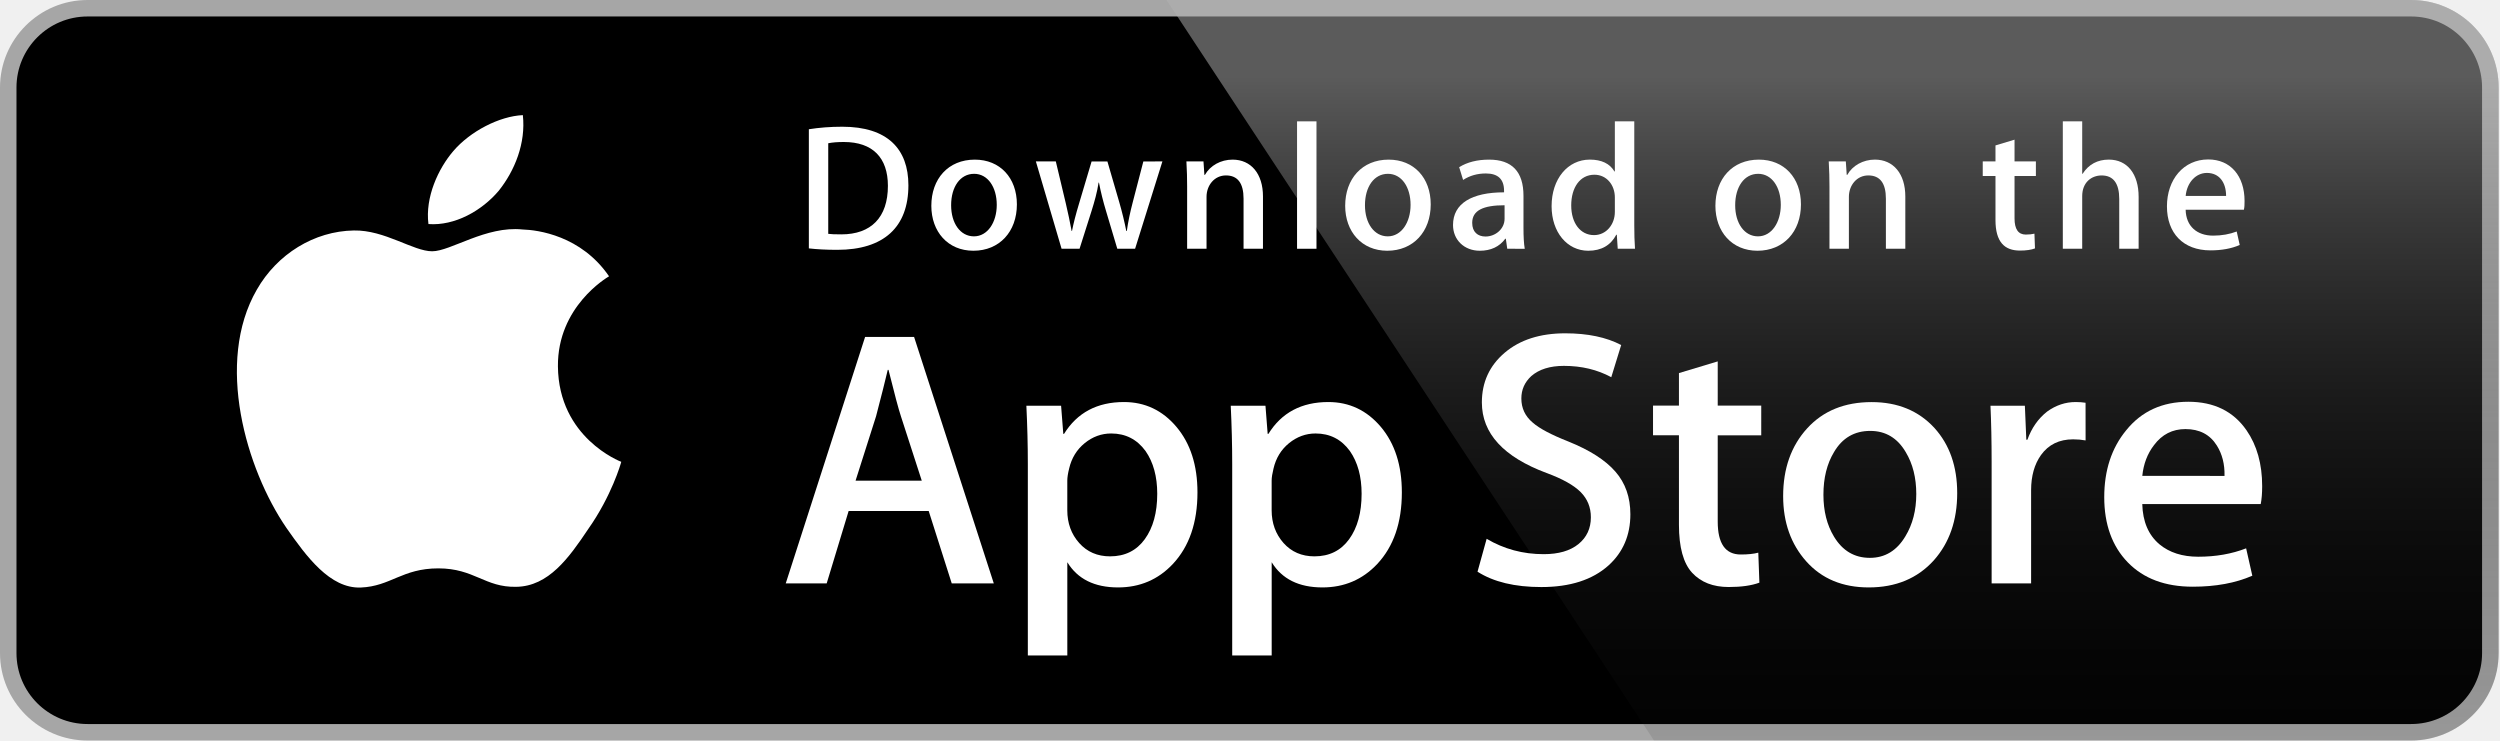
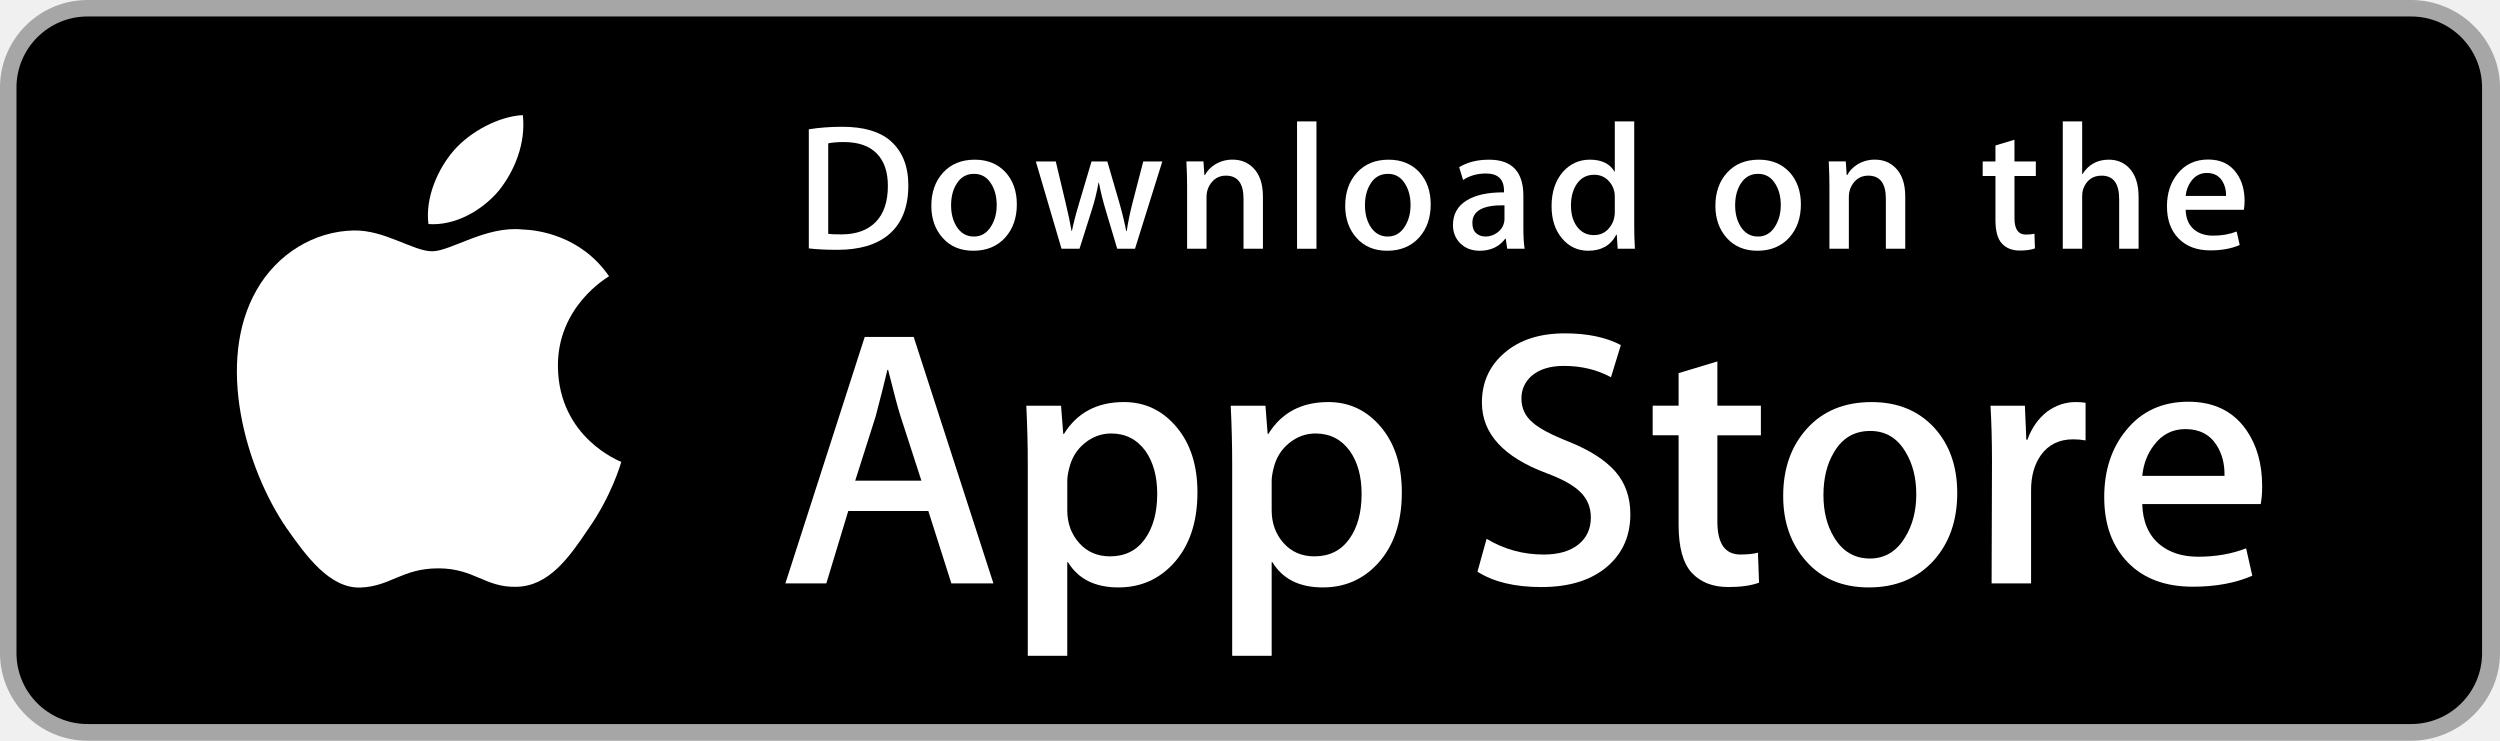
- <svg xmlns="http://www.w3.org/2000/svg" version="1.1" id="Layer_1" x="0px" y="0px" width="135px" height="40px" viewBox="0 0 135 40" enable-background="new 0 0 135 40" xml:space="preserve">
+ <svg xmlns="http://www.w3.org/2000/svg" version="1.1" id="US_UK_Download_on_the" x="0px" y="0px" width="135px" height="40px" viewBox="0 0 135 40" enable-background="new 0 0 135 40" xml:space="preserve">
  <g>
-     <path fill="#FFFFFF" d="M134.032,35.268c0,2.116-1.714,3.83-3.834,3.83H4.729c-2.119,0-3.839-1.714-3.839-3.83V4.725   c0-2.115,1.72-3.835,3.839-3.835h125.468c2.121,0,3.834,1.72,3.834,3.835L134.032,35.268L134.032,35.268z" />
-     <path fill="#A6A6A6" d="M130.198,39.989H4.729C2.122,39.989,0,37.872,0,35.268V4.726C0,2.12,2.122,0,4.729,0h125.468   c2.604,0,4.729,2.12,4.729,4.726v30.542C134.928,37.872,132.803,39.989,130.198,39.989L130.198,39.989z" />
+     <path fill="#A6A6A6" d="M130.197,40H4.729C2.122,40,0,37.872,0,35.267V4.726C0,2.12,2.122,0,4.729,0h125.468   C132.803,0,135,2.12,135,4.726v30.541C135,37.872,132.803,40,130.197,40L130.197,40z" />
    <path d="M134.032,35.268c0,2.116-1.714,3.83-3.834,3.83H4.729c-2.119,0-3.839-1.714-3.839-3.83V4.725   c0-2.115,1.72-3.835,3.839-3.835h125.468c2.121,0,3.834,1.72,3.834,3.835L134.032,35.268L134.032,35.268z" />
-     <path fill="#FFFFFF" d="M30.128,19.784c-0.029-3.223,2.639-4.791,2.761-4.864c-1.511-2.203-3.853-2.504-4.676-2.528   c-1.967-0.207-3.875,1.177-4.877,1.177c-1.022,0-2.565-1.157-4.228-1.123c-2.14,0.033-4.142,1.272-5.24,3.196   c-2.266,3.923-0.576,9.688,1.595,12.859c1.086,1.554,2.355,3.287,4.016,3.226c1.625-0.066,2.232-1.035,4.193-1.035   c1.943,0,2.513,1.035,4.207,0.996c1.744-0.027,2.842-1.56,3.89-3.127c1.255-1.779,1.759-3.533,1.779-3.623   C33.508,24.924,30.162,23.646,30.128,19.784z" />
-     <path fill="#FFFFFF" d="M26.928,10.306c0.874-1.093,1.472-2.58,1.306-4.089c-1.265,0.056-2.847,0.875-3.758,1.944   c-0.806,0.942-1.526,2.486-1.34,3.938C24.557,12.205,26.016,11.382,26.928,10.306z" />
-     <linearGradient id="SVGID_1_" gradientUnits="userSpaceOnUse" x1="98.961" y1="0.903" x2="98.961" y2="36.949" gradientTransform="matrix(1 0 0 -1 0 41)">
-       <stop offset="0" style="stop-color:#1A1A1A;stop-opacity:0.1" />
-       <stop offset="0.123" style="stop-color:#212121;stop-opacity:0.151" />
-       <stop offset="0.308" style="stop-color:#353535;stop-opacity:0.227" />
-       <stop offset="0.532" style="stop-color:#575757;stop-opacity:0.318" />
-       <stop offset="0.783" style="stop-color:#858585;stop-opacity:0.421" />
-       <stop offset="1" style="stop-color:#B3B3B3;stop-opacity:0.51" />
-     </linearGradient>
-     <path fill="url(#SVGID_1_)" d="M130.198,0H62.993l26.323,39.989h40.882c2.604,0,4.729-2.117,4.729-4.724V4.726   C134.928,2.12,132.803,0,130.198,0z" />
    <g>
-       <path fill="#FFFFFF" d="M53.665,31.504h-2.271l-1.244-3.909h-4.324l-1.185,3.909H42.43l4.285-13.308h2.646L53.665,31.504z     M49.775,25.955L48.65,22.48c-0.119-0.355-0.343-1.191-0.671-2.507h-0.04c-0.132,0.566-0.343,1.402-0.632,2.507l-1.106,3.475    H49.775z" />
-       <path fill="#FFFFFF" d="M64.663,26.588c0,1.632-0.443,2.922-1.33,3.869c-0.794,0.843-1.781,1.264-2.958,1.264    c-1.271,0-2.185-0.453-2.74-1.361v5.035h-2.132V25.062c0-1.025-0.027-2.076-0.079-3.154h1.875l0.119,1.521h0.04    c0.711-1.146,1.79-1.719,3.238-1.719c1.132,0,2.077,0.447,2.833,1.342C64.284,23.949,64.663,25.127,64.663,26.588z M62.491,26.666    c0-0.934-0.21-1.704-0.632-2.311c-0.461-0.631-1.08-0.947-1.856-0.947c-0.526,0-1.004,0.176-1.431,0.523    c-0.428,0.35-0.708,0.807-0.839,1.373c-0.066,0.264-0.099,0.479-0.099,0.649v1.601c0,0.697,0.214,1.286,0.642,1.768    c0.428,0.48,0.984,0.721,1.668,0.721c0.803,0,1.428-0.311,1.875-0.928C62.267,28.496,62.491,27.68,62.491,26.666z" />
-       <path fill="#FFFFFF" d="M75.7,26.588c0,1.632-0.443,2.922-1.33,3.869c-0.795,0.843-1.781,1.264-2.959,1.264    c-1.271,0-2.185-0.453-2.74-1.361v5.035h-2.132V25.062c0-1.025-0.027-2.076-0.079-3.154h1.875l0.119,1.521h0.04    c0.71-1.146,1.789-1.719,3.238-1.719c1.131,0,2.076,0.447,2.834,1.342C75.32,23.949,75.7,25.127,75.7,26.588z M73.527,26.666    c0-0.934-0.211-1.704-0.633-2.311c-0.461-0.631-1.078-0.947-1.854-0.947c-0.526,0-1.004,0.176-1.433,0.523    c-0.428,0.35-0.707,0.807-0.838,1.373c-0.065,0.264-0.1,0.479-0.1,0.649v1.601c0,0.697,0.215,1.286,0.641,1.768    c0.428,0.479,0.984,0.721,1.67,0.721c0.804,0,1.429-0.311,1.875-0.928C73.303,28.496,73.527,27.68,73.527,26.666z" />
-       <path fill="#FFFFFF" d="M88.04,27.771c0,1.133-0.396,2.054-1.183,2.765c-0.866,0.776-2.075,1.165-3.625,1.165    c-1.432,0-2.58-0.276-3.446-0.829l0.493-1.777c0.935,0.554,1.962,0.83,3.08,0.83c0.804,0,1.429-0.182,1.875-0.543    c0.447-0.362,0.673-0.846,0.673-1.45c0-0.541-0.187-0.994-0.554-1.363c-0.369-0.368-0.979-0.711-1.836-1.026    c-2.33-0.869-3.496-2.14-3.496-3.812c0-1.092,0.412-1.986,1.234-2.685c0.822-0.698,1.912-1.047,3.268-1.047    c1.211,0,2.22,0.211,3.021,0.632l-0.535,1.738c-0.754-0.408-1.605-0.612-2.557-0.612c-0.752,0-1.342,0.185-1.764,0.553    c-0.355,0.329-0.535,0.73-0.535,1.206c0,0.525,0.205,0.961,0.613,1.303c0.354,0.315,1,0.658,1.934,1.026    c1.146,0.462,1.988,1,2.527,1.618C87.77,26.081,88.04,26.852,88.04,27.771z" />
-       <path fill="#FFFFFF" d="M95.107,23.508h-2.35v4.659c0,1.185,0.414,1.776,1.244,1.776c0.381,0,0.697-0.032,0.947-0.099l0.059,1.619    c-0.42,0.157-0.973,0.236-1.658,0.236c-0.842,0-1.5-0.257-1.975-0.771c-0.473-0.514-0.711-1.375-0.711-2.587v-4.837h-1.4v-1.6h1.4    v-1.757l2.094-0.632v2.389h2.35V23.508z" />
-       <path fill="#FFFFFF" d="M105.689,26.627c0,1.475-0.422,2.686-1.264,3.633c-0.881,0.975-2.053,1.461-3.514,1.461    c-1.41,0-2.531-0.467-3.367-1.4c-0.836-0.935-1.254-2.113-1.254-3.534c0-1.487,0.432-2.705,1.293-3.652    c0.863-0.948,2.025-1.422,3.486-1.422c1.408,0,2.539,0.468,3.395,1.402C105.282,24.021,105.689,25.191,105.689,26.627z     M103.479,26.676c0-0.879-0.19-1.633-0.571-2.264c-0.447-0.762-1.087-1.143-1.916-1.143c-0.854,0-1.509,0.381-1.955,1.143    c-0.382,0.631-0.572,1.398-0.572,2.304c0,0.88,0.19,1.636,0.572,2.265c0.461,0.762,1.104,1.143,1.937,1.143    c0.815,0,1.454-0.389,1.916-1.162C103.282,28.316,103.479,27.557,103.479,26.676z" />
-       <path fill="#FFFFFF" d="M112.622,23.783c-0.211-0.039-0.437-0.059-0.672-0.059c-0.75,0-1.33,0.282-1.738,0.85    c-0.354,0.5-0.532,1.132-0.532,1.895v5.035h-2.132V24.93c0-1.105-0.021-2.113-0.062-3.021h1.857l0.078,1.836h0.059    c0.226-0.631,0.58-1.14,1.066-1.521c0.475-0.343,0.988-0.514,1.541-0.514c0.197,0,0.375,0.014,0.533,0.039L112.622,23.783    L112.622,23.783z" />
-       <path fill="#FFFFFF" d="M122.157,26.252c0,0.382-0.025,0.704-0.078,0.967h-6.396c0.024,0.948,0.334,1.674,0.928,2.174    c0.539,0.446,1.236,0.67,2.092,0.67c0.947,0,1.811-0.15,2.588-0.453l0.334,1.479c-0.908,0.396-1.98,0.593-3.217,0.593    c-1.488,0-2.656-0.438-3.506-1.312c-0.848-0.875-1.273-2.051-1.273-3.524c0-1.446,0.395-2.651,1.186-3.612    c0.828-1.026,1.947-1.539,3.355-1.539c1.383,0,2.43,0.513,3.141,1.539C121.874,24.047,122.157,25.055,122.157,26.252z     M120.124,25.699c0.015-0.633-0.125-1.178-0.414-1.639c-0.369-0.594-0.937-0.89-1.698-0.89c-0.697,0-1.265,0.289-1.697,0.869    c-0.355,0.461-0.566,1.015-0.631,1.658L120.124,25.699L120.124,25.699z" />
+       <g>
+         <path fill="#FFFFFF" d="M30.128,19.784c-0.029-3.223,2.639-4.791,2.761-4.864c-1.511-2.203-3.853-2.504-4.676-2.528     c-1.967-0.207-3.875,1.177-4.877,1.177c-1.022,0-2.565-1.157-4.228-1.123c-2.14,0.033-4.142,1.272-5.24,3.196     c-2.266,3.923-0.576,9.688,1.595,12.859c1.086,1.553,2.355,3.287,4.016,3.226c1.625-0.067,2.232-1.036,4.193-1.036     c1.943,0,2.513,1.036,4.207,0.997c1.744-0.028,2.842-1.56,3.89-3.127c1.255-1.78,1.759-3.533,1.779-3.623     C33.507,24.924,30.161,23.647,30.128,19.784z" />
+         <path fill="#FFFFFF" d="M26.928,10.306c0.874-1.093,1.472-2.58,1.306-4.089c-1.265,0.056-2.847,0.875-3.758,1.944     c-0.806,0.942-1.526,2.486-1.34,3.938C24.557,12.205,26.016,11.382,26.928,10.306z" />
+       </g>
+     </g>
+     <g>
+       <path fill="#FFFFFF" d="M53.645,31.504h-2.271l-1.244-3.909h-4.324l-1.185,3.909h-2.211l4.284-13.308h2.646L53.645,31.504z     M49.755,25.955L48.63,22.48c-0.119-0.355-0.342-1.191-0.671-2.507h-0.04c-0.131,0.566-0.342,1.402-0.632,2.507l-1.105,3.475    H49.755z" />
+       <path fill="#FFFFFF" d="M64.662,26.588c0,1.632-0.441,2.922-1.323,3.869c-0.79,0.843-1.771,1.264-2.942,1.264    c-1.264,0-2.172-0.454-2.725-1.362h-0.04v5.055h-2.132V25.067c0-1.026-0.027-2.079-0.079-3.159h1.875l0.119,1.521h0.04    c0.711-1.146,1.79-1.718,3.238-1.718c1.132,0,2.077,0.447,2.833,1.342C64.284,23.949,64.662,25.127,64.662,26.588z M62.49,26.666    c0-0.934-0.21-1.704-0.632-2.31c-0.461-0.632-1.08-0.948-1.856-0.948c-0.526,0-1.004,0.176-1.431,0.523    c-0.428,0.35-0.708,0.807-0.839,1.373c-0.066,0.264-0.099,0.48-0.099,0.65v1.6c0,0.698,0.214,1.287,0.642,1.768    s0.984,0.721,1.668,0.721c0.803,0,1.428-0.31,1.875-0.928C62.266,28.496,62.49,27.68,62.49,26.666z" />
+       <path fill="#FFFFFF" d="M75.699,26.588c0,1.632-0.441,2.922-1.324,3.869c-0.789,0.843-1.77,1.264-2.941,1.264    c-1.264,0-2.172-0.454-2.724-1.362H68.67v5.055h-2.132V25.067c0-1.026-0.027-2.079-0.079-3.159h1.875l0.119,1.521h0.04    c0.71-1.146,1.789-1.718,3.238-1.718c1.131,0,2.076,0.447,2.834,1.342C75.32,23.949,75.699,25.127,75.699,26.588z M73.527,26.666    c0-0.934-0.211-1.704-0.633-2.31c-0.461-0.632-1.078-0.948-1.855-0.948c-0.527,0-1.004,0.176-1.432,0.523    c-0.428,0.35-0.707,0.807-0.838,1.373c-0.065,0.264-0.099,0.48-0.099,0.65v1.6c0,0.698,0.214,1.287,0.64,1.768    c0.428,0.48,0.984,0.721,1.67,0.721c0.803,0,1.428-0.31,1.875-0.928C73.303,28.496,73.527,27.68,73.527,26.666z" />
+       <path fill="#FFFFFF" d="M88.039,27.772c0,1.132-0.393,2.053-1.182,2.764c-0.867,0.777-2.074,1.165-3.625,1.165    c-1.432,0-2.58-0.276-3.449-0.829l0.494-1.777c0.936,0.566,1.963,0.85,3.082,0.85c0.803,0,1.428-0.182,1.877-0.544    c0.447-0.362,0.67-0.848,0.67-1.454c0-0.54-0.184-0.995-0.553-1.364c-0.367-0.369-0.98-0.712-1.836-1.029    c-2.33-0.869-3.494-2.142-3.494-3.816c0-1.094,0.408-1.991,1.225-2.689c0.814-0.699,1.9-1.048,3.258-1.048    c1.211,0,2.217,0.211,3.02,0.632l-0.533,1.738c-0.75-0.408-1.598-0.612-2.547-0.612c-0.75,0-1.336,0.185-1.756,0.553    c-0.355,0.329-0.533,0.73-0.533,1.205c0,0.526,0.203,0.961,0.611,1.303c0.355,0.316,1,0.658,1.936,1.027    c1.145,0.461,1.986,1,2.527,1.618C87.77,26.081,88.039,26.852,88.039,27.772z" />
+       <path fill="#FFFFFF" d="M95.088,23.508h-2.35v4.659c0,1.185,0.414,1.777,1.244,1.777c0.381,0,0.697-0.033,0.947-0.099l0.059,1.619    c-0.42,0.157-0.973,0.236-1.658,0.236c-0.842,0-1.5-0.257-1.975-0.77c-0.473-0.514-0.711-1.376-0.711-2.587v-4.837h-1.4v-1.6h1.4    v-1.757l2.094-0.632v2.389h2.35V23.508z" />
+       <path fill="#FFFFFF" d="M105.691,26.627c0,1.475-0.422,2.686-1.264,3.633c-0.883,0.975-2.055,1.461-3.516,1.461    c-1.408,0-2.529-0.467-3.365-1.401s-1.254-2.113-1.254-3.534c0-1.487,0.43-2.705,1.293-3.652c0.861-0.948,2.023-1.422,3.484-1.422    c1.408,0,2.541,0.467,3.396,1.402C105.283,24.021,105.691,25.192,105.691,26.627z M103.479,26.696    c0-0.885-0.189-1.644-0.572-2.277c-0.447-0.766-1.086-1.148-1.914-1.148c-0.857,0-1.508,0.383-1.955,1.148    c-0.383,0.634-0.572,1.405-0.572,2.317c0,0.885,0.189,1.644,0.572,2.276c0.461,0.766,1.105,1.148,1.936,1.148    c0.814,0,1.453-0.39,1.914-1.168C103.281,28.347,103.479,27.58,103.479,26.696z" />
+       <path fill="#FFFFFF" d="M112.621,23.783c-0.211-0.039-0.436-0.059-0.672-0.059c-0.75,0-1.33,0.283-1.738,0.85    c-0.355,0.5-0.533,1.132-0.533,1.895v5.035h-2.131l0.02-6.574c0-1.106-0.027-2.113-0.08-3.021h1.857l0.078,1.836h0.059    c0.225-0.631,0.58-1.139,1.066-1.52c0.475-0.343,0.988-0.514,1.541-0.514c0.197,0,0.375,0.014,0.533,0.039V23.783z" />
+       <path fill="#FFFFFF" d="M122.156,26.252c0,0.382-0.025,0.704-0.078,0.967h-6.396c0.025,0.948,0.334,1.673,0.928,2.173    c0.539,0.447,1.236,0.671,2.092,0.671c0.947,0,1.811-0.151,2.588-0.454l0.334,1.48c-0.908,0.396-1.98,0.593-3.217,0.593    c-1.488,0-2.656-0.438-3.506-1.313c-0.848-0.875-1.273-2.05-1.273-3.524c0-1.447,0.395-2.652,1.186-3.613    c0.828-1.026,1.947-1.539,3.355-1.539c1.383,0,2.43,0.513,3.141,1.539C121.873,24.047,122.156,25.055,122.156,26.252z     M120.123,25.699c0.014-0.632-0.125-1.178-0.414-1.639c-0.369-0.593-0.936-0.889-1.699-0.889c-0.697,0-1.264,0.289-1.697,0.869    c-0.355,0.461-0.566,1.014-0.631,1.658H120.123z" />
    </g>
    <g>
      <g>
-         <path fill="#FFFFFF" d="M45.211,13.491c-0.593,0-1.106-0.029-1.533-0.078V6.979c0.553-0.087,1.154-0.136,1.805-0.136     c2.445,0,3.571,1.203,3.571,3.164C49.054,12.269,47.724,13.491,45.211,13.491z M45.569,7.668c-0.33,0-0.611,0.02-0.844,0.068     v4.891c0.126,0.02,0.368,0.029,0.708,0.029c1.602,0,2.514-0.912,2.514-2.62C47.947,8.513,47.122,7.668,45.569,7.668z" />
-         <path fill="#FFFFFF" d="M52.563,13.54c-1.378,0-2.271-1.029-2.271-2.426c0-1.456,0.912-2.494,2.349-2.494     c1.358,0,2.271,0.98,2.271,2.417C54.912,12.511,53.971,13.54,52.563,13.54z M52.603,9.386c-0.757,0-1.242,0.708-1.242,1.698     c0,0.971,0.495,1.679,1.232,1.679c0.737,0,1.232-0.757,1.232-1.699C53.825,10.104,53.34,9.386,52.603,9.386z" />
-         <path fill="#FFFFFF" d="M62.77,8.717l-1.475,4.716h-0.961l-0.611-2.048c-0.155-0.514-0.281-1.019-0.379-1.523h-0.02     c-0.077,0.514-0.223,1.029-0.378,1.523l-0.65,2.048h-0.971l-1.388-4.716h1.077l0.534,2.242c0.126,0.534,0.232,1.038,0.32,1.514     h0.02c0.077-0.397,0.203-0.893,0.388-1.504l0.67-2.251H59.8l0.641,2.203c0.155,0.534,0.281,1.058,0.379,1.553h0.028     c0.068-0.485,0.175-1,0.32-1.553l0.573-2.203L62.77,8.717L62.77,8.717z" />
-         <path fill="#FFFFFF" d="M68.2,13.433h-1.048v-2.708c0-0.834-0.32-1.252-0.951-1.252c-0.621,0-1.048,0.534-1.048,1.155v2.805     h-1.048v-3.368c0-0.417-0.01-0.864-0.039-1.349h0.922l0.049,0.728h0.029C65.348,8.94,65.92,8.62,66.561,8.62     c0.99,0,1.64,0.757,1.64,1.989L68.2,13.433L68.2,13.433z" />
-         <path fill="#FFFFFF" d="M71.09,13.433h-1.049v-6.88h1.049V13.433z" />
-         <path fill="#FFFFFF" d="M74.911,13.54c-1.377,0-2.271-1.029-2.271-2.426c0-1.456,0.912-2.494,2.348-2.494     c1.359,0,2.271,0.98,2.271,2.417C77.26,12.511,76.318,13.54,74.911,13.54z M74.95,9.386c-0.757,0-1.242,0.708-1.242,1.698     c0,0.971,0.496,1.679,1.231,1.679c0.738,0,1.232-0.757,1.232-1.699C76.172,10.104,75.688,9.386,74.95,9.386z" />
-         <path fill="#FFFFFF" d="M81.391,13.433l-0.076-0.543h-0.028c-0.32,0.437-0.787,0.65-1.379,0.65c-0.845,0-1.445-0.592-1.445-1.388     c0-1.164,1.009-1.766,2.756-1.766v-0.087c0-0.621-0.329-0.932-0.979-0.932c-0.465,0-0.873,0.117-1.232,0.35l-0.213-0.689     c0.436-0.272,0.98-0.408,1.619-0.408c1.232,0,1.854,0.65,1.854,1.951v1.737c0,0.476,0.021,0.845,0.068,1.126L81.391,13.433     L81.391,13.433z M81.247,11.084c-1.164,0-1.748,0.282-1.748,0.951c0,0.495,0.301,0.737,0.719,0.737     c0.533,0,1.029-0.407,1.029-0.96V11.084z" />
-         <path fill="#FFFFFF" d="M87.357,13.433l-0.049-0.757h-0.029c-0.301,0.572-0.807,0.864-1.514,0.864c-1.137,0-1.979-1-1.979-2.407     c0-1.475,0.873-2.514,2.065-2.514c0.631,0,1.078,0.213,1.33,0.641h0.021V6.553h1.049v5.609c0,0.456,0.011,0.883,0.039,1.271     H87.357z M87.202,10.658c0-0.66-0.437-1.223-1.104-1.223c-0.777,0-1.252,0.689-1.252,1.659c0,0.951,0.493,1.602,1.231,1.602     c0.659,0,1.125-0.573,1.125-1.252V10.658z" />
-         <path fill="#FFFFFF" d="M94.902,13.54c-1.377,0-2.27-1.029-2.27-2.426c0-1.456,0.912-2.494,2.348-2.494     c1.359,0,2.271,0.98,2.271,2.417C97.252,12.511,96.311,13.54,94.902,13.54z M94.941,9.386c-0.756,0-1.241,0.708-1.241,1.698     c0,0.971,0.495,1.679,1.231,1.679c0.738,0,1.232-0.757,1.232-1.699C96.165,10.104,95.68,9.386,94.941,9.386z" />
-         <path fill="#FFFFFF" d="M102.887,13.433h-1.049v-2.708c0-0.834-0.32-1.252-0.951-1.252c-0.621,0-1.047,0.534-1.047,1.155v2.805     h-1.049v-3.368c0-0.417-0.01-0.864-0.039-1.349h0.922l0.049,0.728h0.029c0.281-0.504,0.854-0.825,1.494-0.825     c0.99,0,1.641,0.757,1.641,1.989V13.433z" />
-         <path fill="#FFFFFF" d="M109.938,9.503h-1.153v2.29c0,0.583,0.202,0.874,0.61,0.874c0.185,0,0.34-0.02,0.465-0.049l0.029,0.796     c-0.203,0.078-0.475,0.117-0.813,0.117c-0.826,0-1.32-0.456-1.32-1.65V9.503h-0.688V8.717h0.688V7.853l1.029-0.311v1.174h1.153     V9.503z" />
-         <path fill="#FFFFFF" d="M115.486,13.433h-1.047v-2.688c0-0.844-0.319-1.271-0.951-1.271c-0.543,0-1.049,0.369-1.049,1.116v2.843     h-1.047v-6.88h1.047v2.833h0.021c0.33-0.514,0.808-0.767,1.418-0.767c0.998,0,1.608,0.776,1.608,2.009V13.433z" />
-         <path fill="#FFFFFF" d="M121.17,11.327h-3.145c0.02,0.893,0.611,1.397,1.486,1.397c0.465,0,0.893-0.078,1.271-0.223l0.163,0.728     c-0.446,0.194-0.971,0.291-1.582,0.291c-1.475,0-2.348-0.932-2.348-2.377c0-1.446,0.894-2.533,2.23-2.533     c1.205,0,1.961,0.893,1.961,2.242C121.209,11.036,121.2,11.201,121.17,11.327z M120.209,10.58c0-0.728-0.367-1.242-1.037-1.242     c-0.602,0-1.078,0.524-1.146,1.242H120.209z" />
+         <path fill="#FFFFFF" d="M49.05,10.009c0,1.177-0.353,2.063-1.058,2.658c-0.653,0.549-1.581,0.824-2.783,0.824     c-0.596,0-1.106-0.026-1.533-0.078V6.982c0.557-0.09,1.157-0.136,1.805-0.136c1.145,0,2.008,0.249,2.59,0.747     C48.723,8.156,49.05,8.961,49.05,10.009z M47.945,10.038c0-0.763-0.202-1.348-0.606-1.756c-0.404-0.407-0.994-0.611-1.771-0.611     c-0.33,0-0.611,0.022-0.844,0.068v4.889c0.129,0.02,0.365,0.029,0.708,0.029c0.802,0,1.421-0.223,1.857-0.669     S47.945,10.892,47.945,10.038z" />
+         <path fill="#FFFFFF" d="M54.909,11.037c0,0.725-0.207,1.319-0.621,1.785c-0.434,0.479-1.009,0.718-1.727,0.718     c-0.692,0-1.243-0.229-1.654-0.689c-0.41-0.459-0.615-1.038-0.615-1.736c0-0.73,0.211-1.329,0.635-1.794s0.994-0.698,1.712-0.698     c0.692,0,1.248,0.229,1.669,0.688C54.708,9.757,54.909,10.333,54.909,11.037z M53.822,11.071c0-0.435-0.094-0.808-0.281-1.119     c-0.22-0.376-0.533-0.564-0.94-0.564c-0.421,0-0.741,0.188-0.961,0.564c-0.188,0.311-0.281,0.69-0.281,1.138     c0,0.435,0.094,0.808,0.281,1.119c0.227,0.376,0.543,0.564,0.951,0.564c0.4,0,0.714-0.191,0.94-0.574     C53.725,11.882,53.822,11.506,53.822,11.071z" />
+         <path fill="#FFFFFF" d="M62.765,8.719l-1.475,4.714h-0.96l-0.611-2.047c-0.155-0.511-0.281-1.019-0.379-1.523h-0.019     c-0.091,0.518-0.217,1.025-0.379,1.523l-0.649,2.047h-0.971l-1.387-4.714h1.077l0.533,2.241c0.129,0.53,0.235,1.035,0.32,1.513     h0.019c0.078-0.394,0.207-0.896,0.389-1.503l0.669-2.25h0.854l0.641,2.202c0.155,0.537,0.281,1.054,0.378,1.552h0.029     c0.071-0.485,0.178-1.002,0.32-1.552l0.572-2.202H62.765z" />
+         <path fill="#FFFFFF" d="M68.198,13.433H67.15v-2.7c0-0.832-0.316-1.248-0.95-1.248c-0.311,0-0.562,0.114-0.757,0.343     c-0.193,0.229-0.291,0.499-0.291,0.808v2.796h-1.048v-3.366c0-0.414-0.013-0.863-0.038-1.349h0.921l0.049,0.737h0.029     c0.122-0.229,0.304-0.418,0.543-0.569c0.284-0.176,0.602-0.265,0.95-0.265c0.44,0,0.806,0.142,1.097,0.427     c0.362,0.349,0.543,0.87,0.543,1.562V13.433z" />
+         <path fill="#FFFFFF" d="M71.088,13.433h-1.047V6.556h1.047V13.433z" />
+         <path fill="#FFFFFF" d="M77.258,11.037c0,0.725-0.207,1.319-0.621,1.785c-0.434,0.479-1.01,0.718-1.727,0.718     c-0.693,0-1.244-0.229-1.654-0.689c-0.41-0.459-0.615-1.038-0.615-1.736c0-0.73,0.211-1.329,0.635-1.794s0.994-0.698,1.711-0.698     c0.693,0,1.248,0.229,1.67,0.688C77.057,9.757,77.258,10.333,77.258,11.037z M76.17,11.071c0-0.435-0.094-0.808-0.281-1.119     c-0.219-0.376-0.533-0.564-0.939-0.564c-0.422,0-0.742,0.188-0.961,0.564c-0.188,0.311-0.281,0.69-0.281,1.138     c0,0.435,0.094,0.808,0.281,1.119c0.227,0.376,0.543,0.564,0.951,0.564c0.4,0,0.713-0.191,0.939-0.574     C76.074,11.882,76.17,11.506,76.17,11.071z" />
+         <path fill="#FFFFFF" d="M82.33,13.433h-0.941l-0.078-0.543h-0.029c-0.322,0.433-0.781,0.65-1.377,0.65     c-0.445,0-0.805-0.143-1.076-0.427c-0.246-0.258-0.369-0.579-0.369-0.96c0-0.576,0.24-1.015,0.723-1.319     c0.482-0.304,1.16-0.453,2.033-0.446V10.3c0-0.621-0.326-0.931-0.979-0.931c-0.465,0-0.875,0.117-1.229,0.349l-0.213-0.688     c0.438-0.271,0.979-0.407,1.617-0.407c1.232,0,1.85,0.65,1.85,1.95v1.736C82.262,12.78,82.285,13.155,82.33,13.433z      M81.242,11.813v-0.727c-1.156-0.02-1.734,0.297-1.734,0.95c0,0.246,0.066,0.43,0.201,0.553c0.135,0.123,0.307,0.184,0.512,0.184     c0.23,0,0.445-0.073,0.641-0.218c0.197-0.146,0.318-0.331,0.363-0.558C81.236,11.946,81.242,11.884,81.242,11.813z" />
+         <path fill="#FFFFFF" d="M88.285,13.433h-0.93l-0.049-0.757h-0.029c-0.297,0.576-0.803,0.864-1.514,0.864     c-0.568,0-1.041-0.223-1.416-0.669s-0.562-1.025-0.562-1.736c0-0.763,0.203-1.381,0.611-1.853c0.395-0.44,0.879-0.66,1.455-0.66     c0.633,0,1.076,0.213,1.328,0.64h0.02V6.556h1.049v5.607C88.248,12.622,88.26,13.045,88.285,13.433z M87.199,11.445v-0.786     c0-0.136-0.01-0.246-0.029-0.33c-0.059-0.252-0.186-0.464-0.379-0.635c-0.195-0.171-0.43-0.257-0.701-0.257     c-0.391,0-0.697,0.155-0.922,0.466c-0.223,0.311-0.336,0.708-0.336,1.193c0,0.466,0.107,0.844,0.322,1.135     c0.227,0.31,0.533,0.465,0.916,0.465c0.344,0,0.619-0.129,0.828-0.388C87.1,12.069,87.199,11.781,87.199,11.445z" />
+         <path fill="#FFFFFF" d="M97.248,11.037c0,0.725-0.207,1.319-0.621,1.785c-0.434,0.479-1.008,0.718-1.727,0.718     c-0.691,0-1.242-0.229-1.654-0.689c-0.41-0.459-0.615-1.038-0.615-1.736c0-0.73,0.211-1.329,0.635-1.794s0.994-0.698,1.713-0.698     c0.691,0,1.248,0.229,1.668,0.688C97.047,9.757,97.248,10.333,97.248,11.037z M96.162,11.071c0-0.435-0.094-0.808-0.281-1.119     c-0.221-0.376-0.533-0.564-0.941-0.564c-0.42,0-0.74,0.188-0.961,0.564c-0.188,0.311-0.281,0.69-0.281,1.138     c0,0.435,0.094,0.808,0.281,1.119c0.227,0.376,0.543,0.564,0.951,0.564c0.4,0,0.715-0.191,0.941-0.574     C96.064,11.882,96.162,11.506,96.162,11.071z" />
+         <path fill="#FFFFFF" d="M102.883,13.433h-1.047v-2.7c0-0.832-0.316-1.248-0.951-1.248c-0.311,0-0.562,0.114-0.756,0.343     s-0.291,0.499-0.291,0.808v2.796h-1.049v-3.366c0-0.414-0.012-0.863-0.037-1.349h0.92l0.049,0.737h0.029     c0.123-0.229,0.305-0.418,0.543-0.569c0.285-0.176,0.602-0.265,0.951-0.265c0.439,0,0.805,0.142,1.096,0.427     c0.363,0.349,0.543,0.87,0.543,1.562V13.433z" />
+         <path fill="#FFFFFF" d="M109.936,9.504h-1.154v2.29c0,0.582,0.205,0.873,0.611,0.873c0.188,0,0.344-0.016,0.467-0.049     l0.027,0.795c-0.207,0.078-0.479,0.117-0.814,0.117c-0.414,0-0.736-0.126-0.969-0.378c-0.234-0.252-0.35-0.676-0.35-1.271V9.504     h-0.689V8.719h0.689V7.855l1.027-0.31v1.173h1.154V9.504z" />
+         <path fill="#FFFFFF" d="M115.484,13.433h-1.049v-2.68c0-0.845-0.316-1.268-0.949-1.268c-0.486,0-0.818,0.245-1,0.735     c-0.031,0.103-0.049,0.229-0.049,0.377v2.835h-1.047V6.556h1.047v2.841h0.02c0.33-0.517,0.803-0.775,1.416-0.775     c0.434,0,0.793,0.142,1.078,0.427c0.355,0.355,0.533,0.883,0.533,1.581V13.433z" />
+         <path fill="#FFFFFF" d="M121.207,10.853c0,0.188-0.014,0.346-0.039,0.475h-3.143c0.014,0.466,0.164,0.821,0.455,1.067     c0.266,0.22,0.609,0.33,1.029,0.33c0.465,0,0.889-0.074,1.271-0.223l0.164,0.728c-0.447,0.194-0.973,0.291-1.582,0.291     c-0.73,0-1.305-0.215-1.721-0.645c-0.418-0.43-0.625-1.007-0.625-1.731c0-0.711,0.193-1.303,0.582-1.775     c0.406-0.504,0.955-0.756,1.648-0.756c0.678,0,1.193,0.252,1.541,0.756C121.068,9.77,121.207,10.265,121.207,10.853z      M120.207,10.582c0.008-0.311-0.061-0.579-0.203-0.805c-0.182-0.291-0.459-0.437-0.834-0.437c-0.342,0-0.621,0.142-0.834,0.427     c-0.174,0.227-0.277,0.498-0.311,0.815H120.207z" />
      </g>
    </g>
  </g>
</svg>
